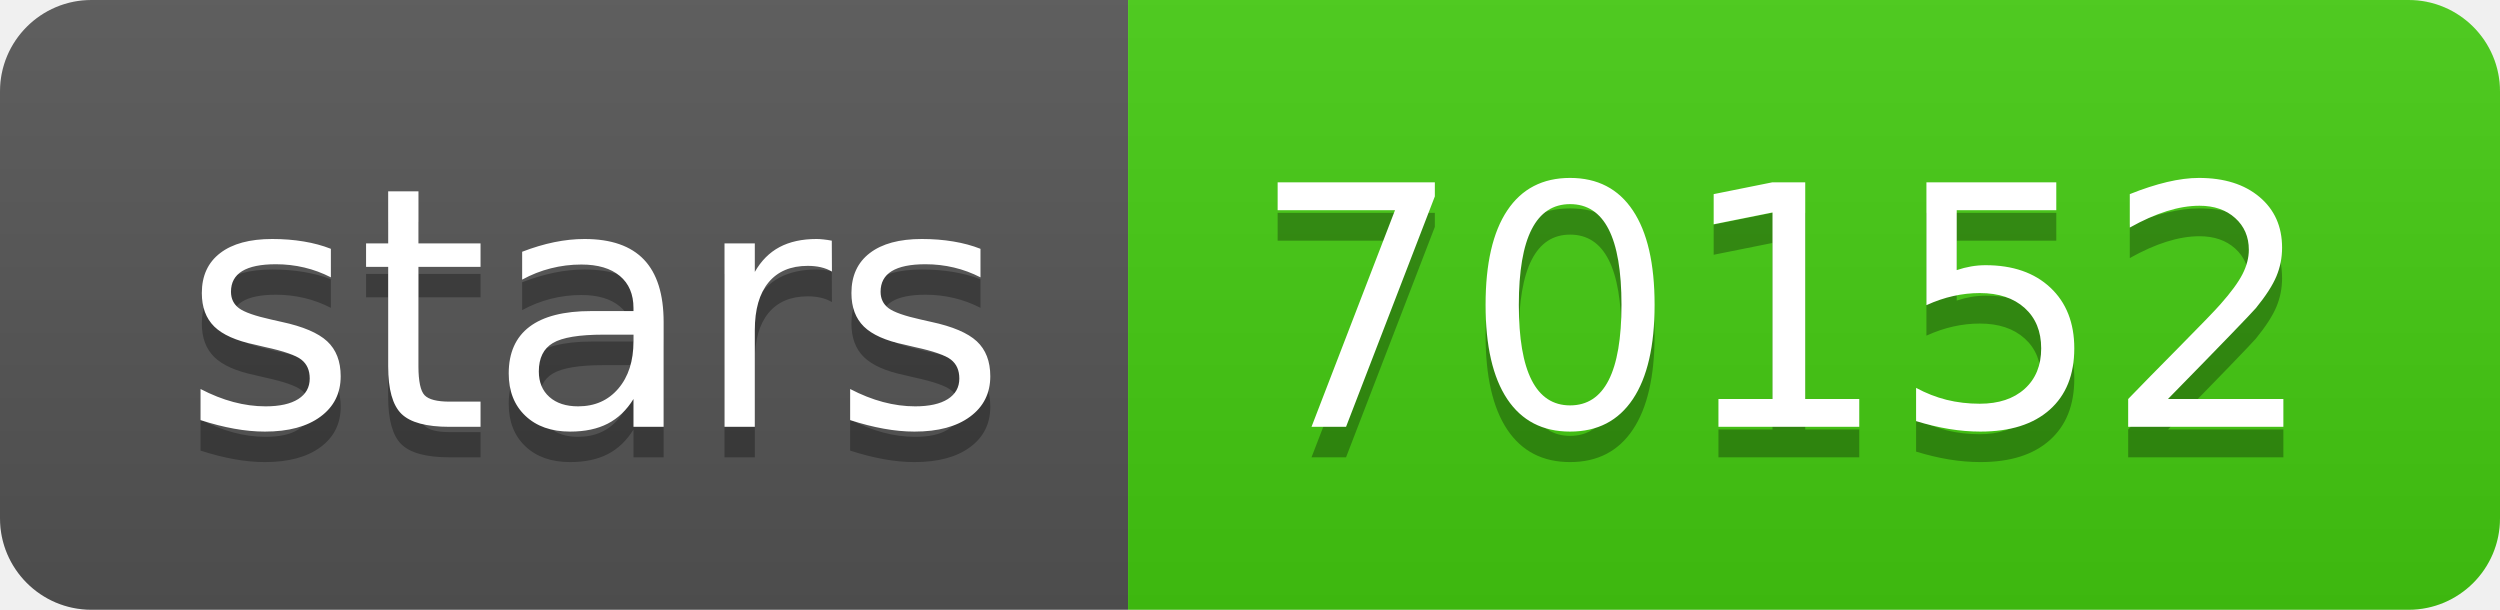
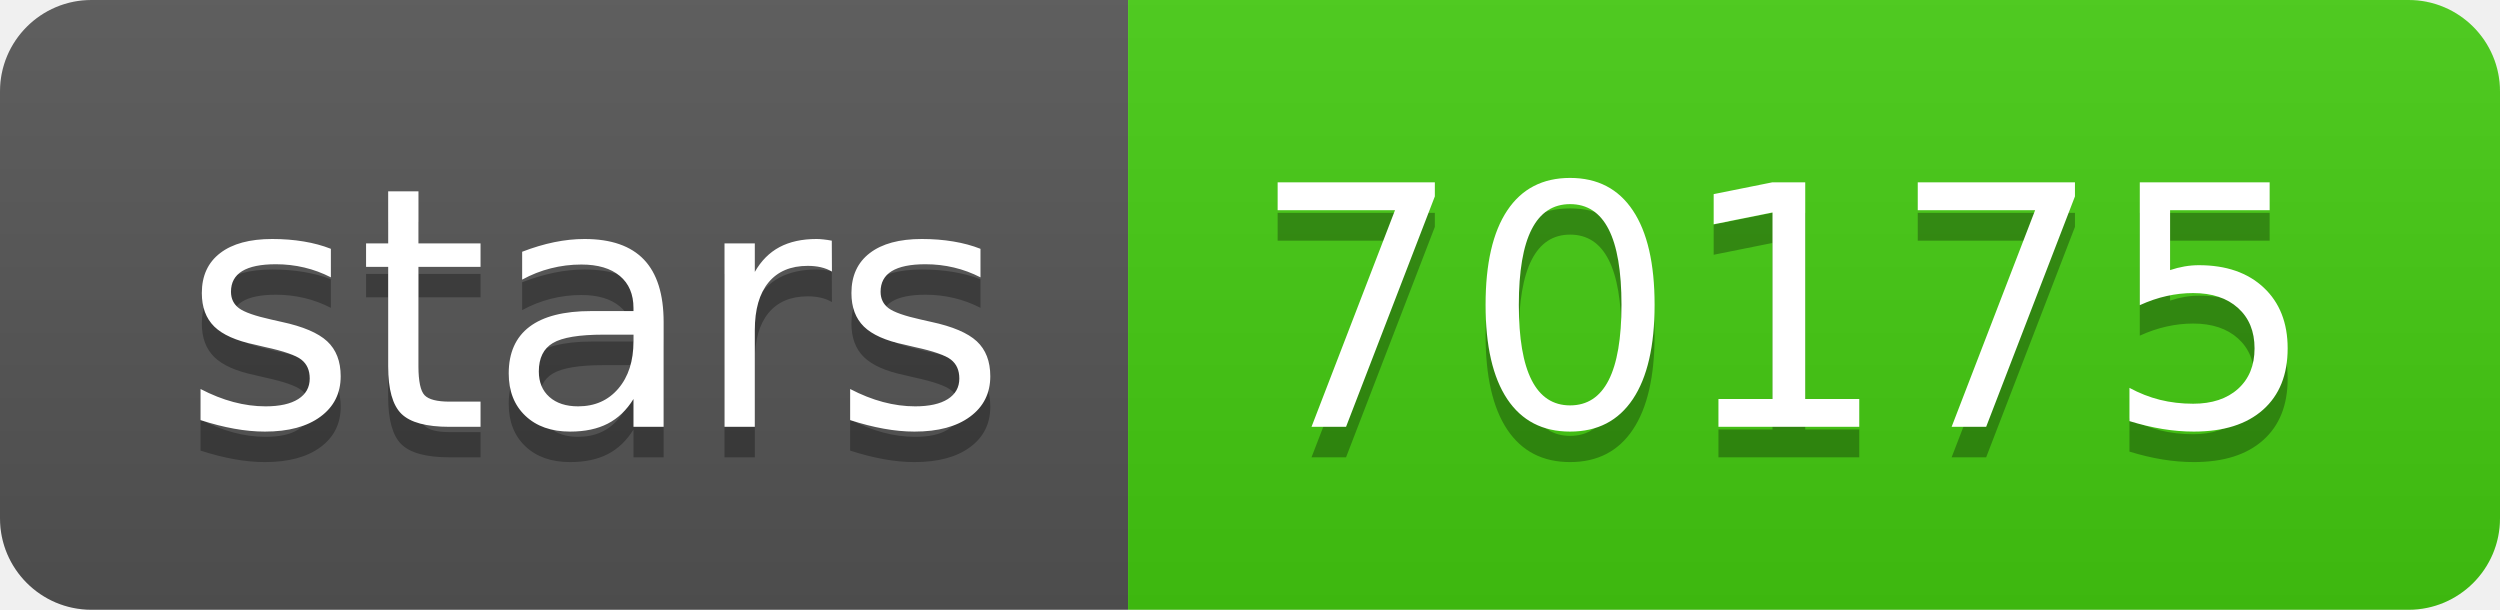
- <svg xmlns="http://www.w3.org/2000/svg" width="82" height="20" role="img" aria-label="stars: 70152">
+ <svg xmlns="http://www.w3.org/2000/svg" width="82" height="20" role="img" aria-label="stars: 70175">
  <linearGradient id="s" x2="0" y2="100%">
    <stop offset="0" stop-color="#bbb" stop-opacity=".1" />
    <stop offset="1" stop-opacity=".1" />
  </linearGradient>
  <clipPath id="r">
    <rect width="82" height="20" rx="3" fill="#fff" />
  </clipPath>
  <g clip-path="url(#r)">
    <rect width="37" height="20" fill="#555" />
    <rect x="37" width="45" height="20" fill="#4c1" />
    <rect width="82" height="20" fill="url(#s)" />
  </g>
  <g fill="#fff" text-anchor="middle" font-family="Verdana,Geneva,DejaVu Sans,sans-serif" text-rendering="geometricPrecision" font-size="110">
    <text aria-hidden="true" x="195" y="150" fill="#010101" fill-opacity=".3" transform="scale(.1)" textLength="270">stars</text>
    <text x="195" y="140" transform="scale(.1)" fill="#fff" textLength="270">stars</text>
-     <text aria-hidden="true" x="585" y="150" fill="#010101" fill-opacity=".3" transform="scale(.1)" textLength="350">70152</text>
-     <text x="585" y="140" transform="scale(.1)" fill="#fff" textLength="350">70152</text>
+     <text aria-hidden="true" x="585" y="150" fill="#010101" fill-opacity=".3" transform="scale(.1)" textLength="350">70175</text>
+     <text x="585" y="140" transform="scale(.1)" fill="#fff" textLength="350">70175</text>
  </g>
</svg>
